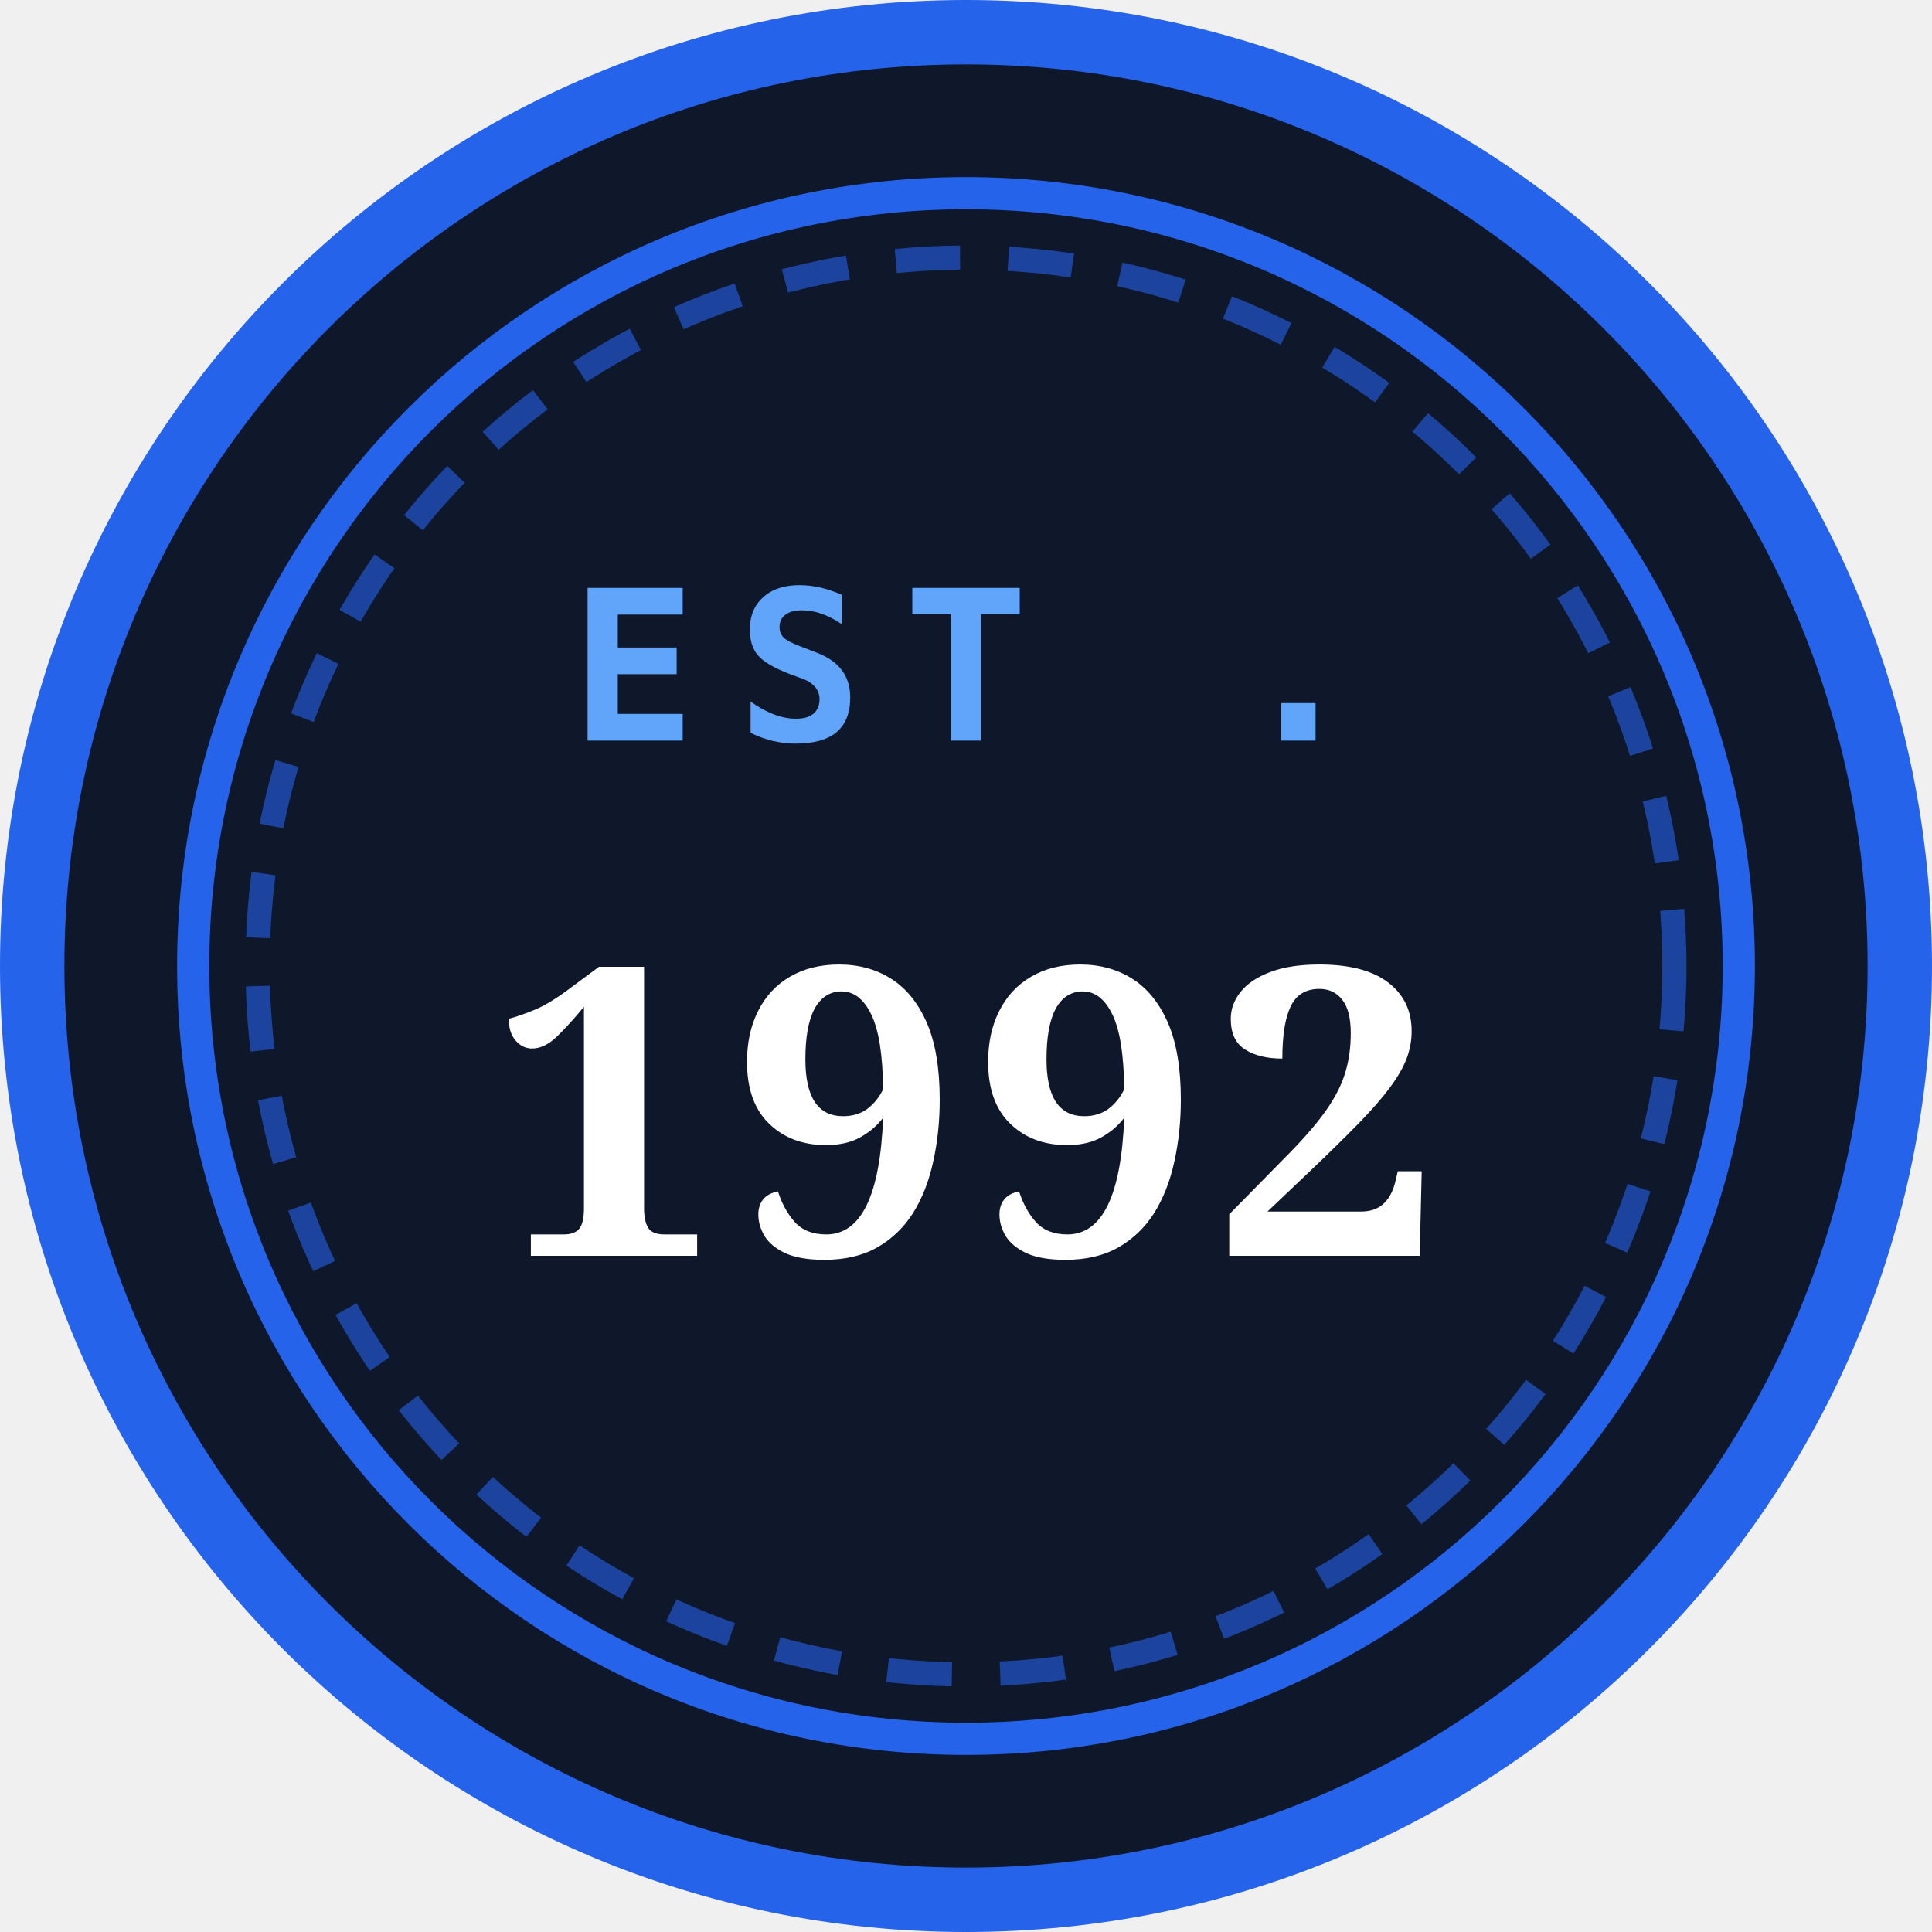
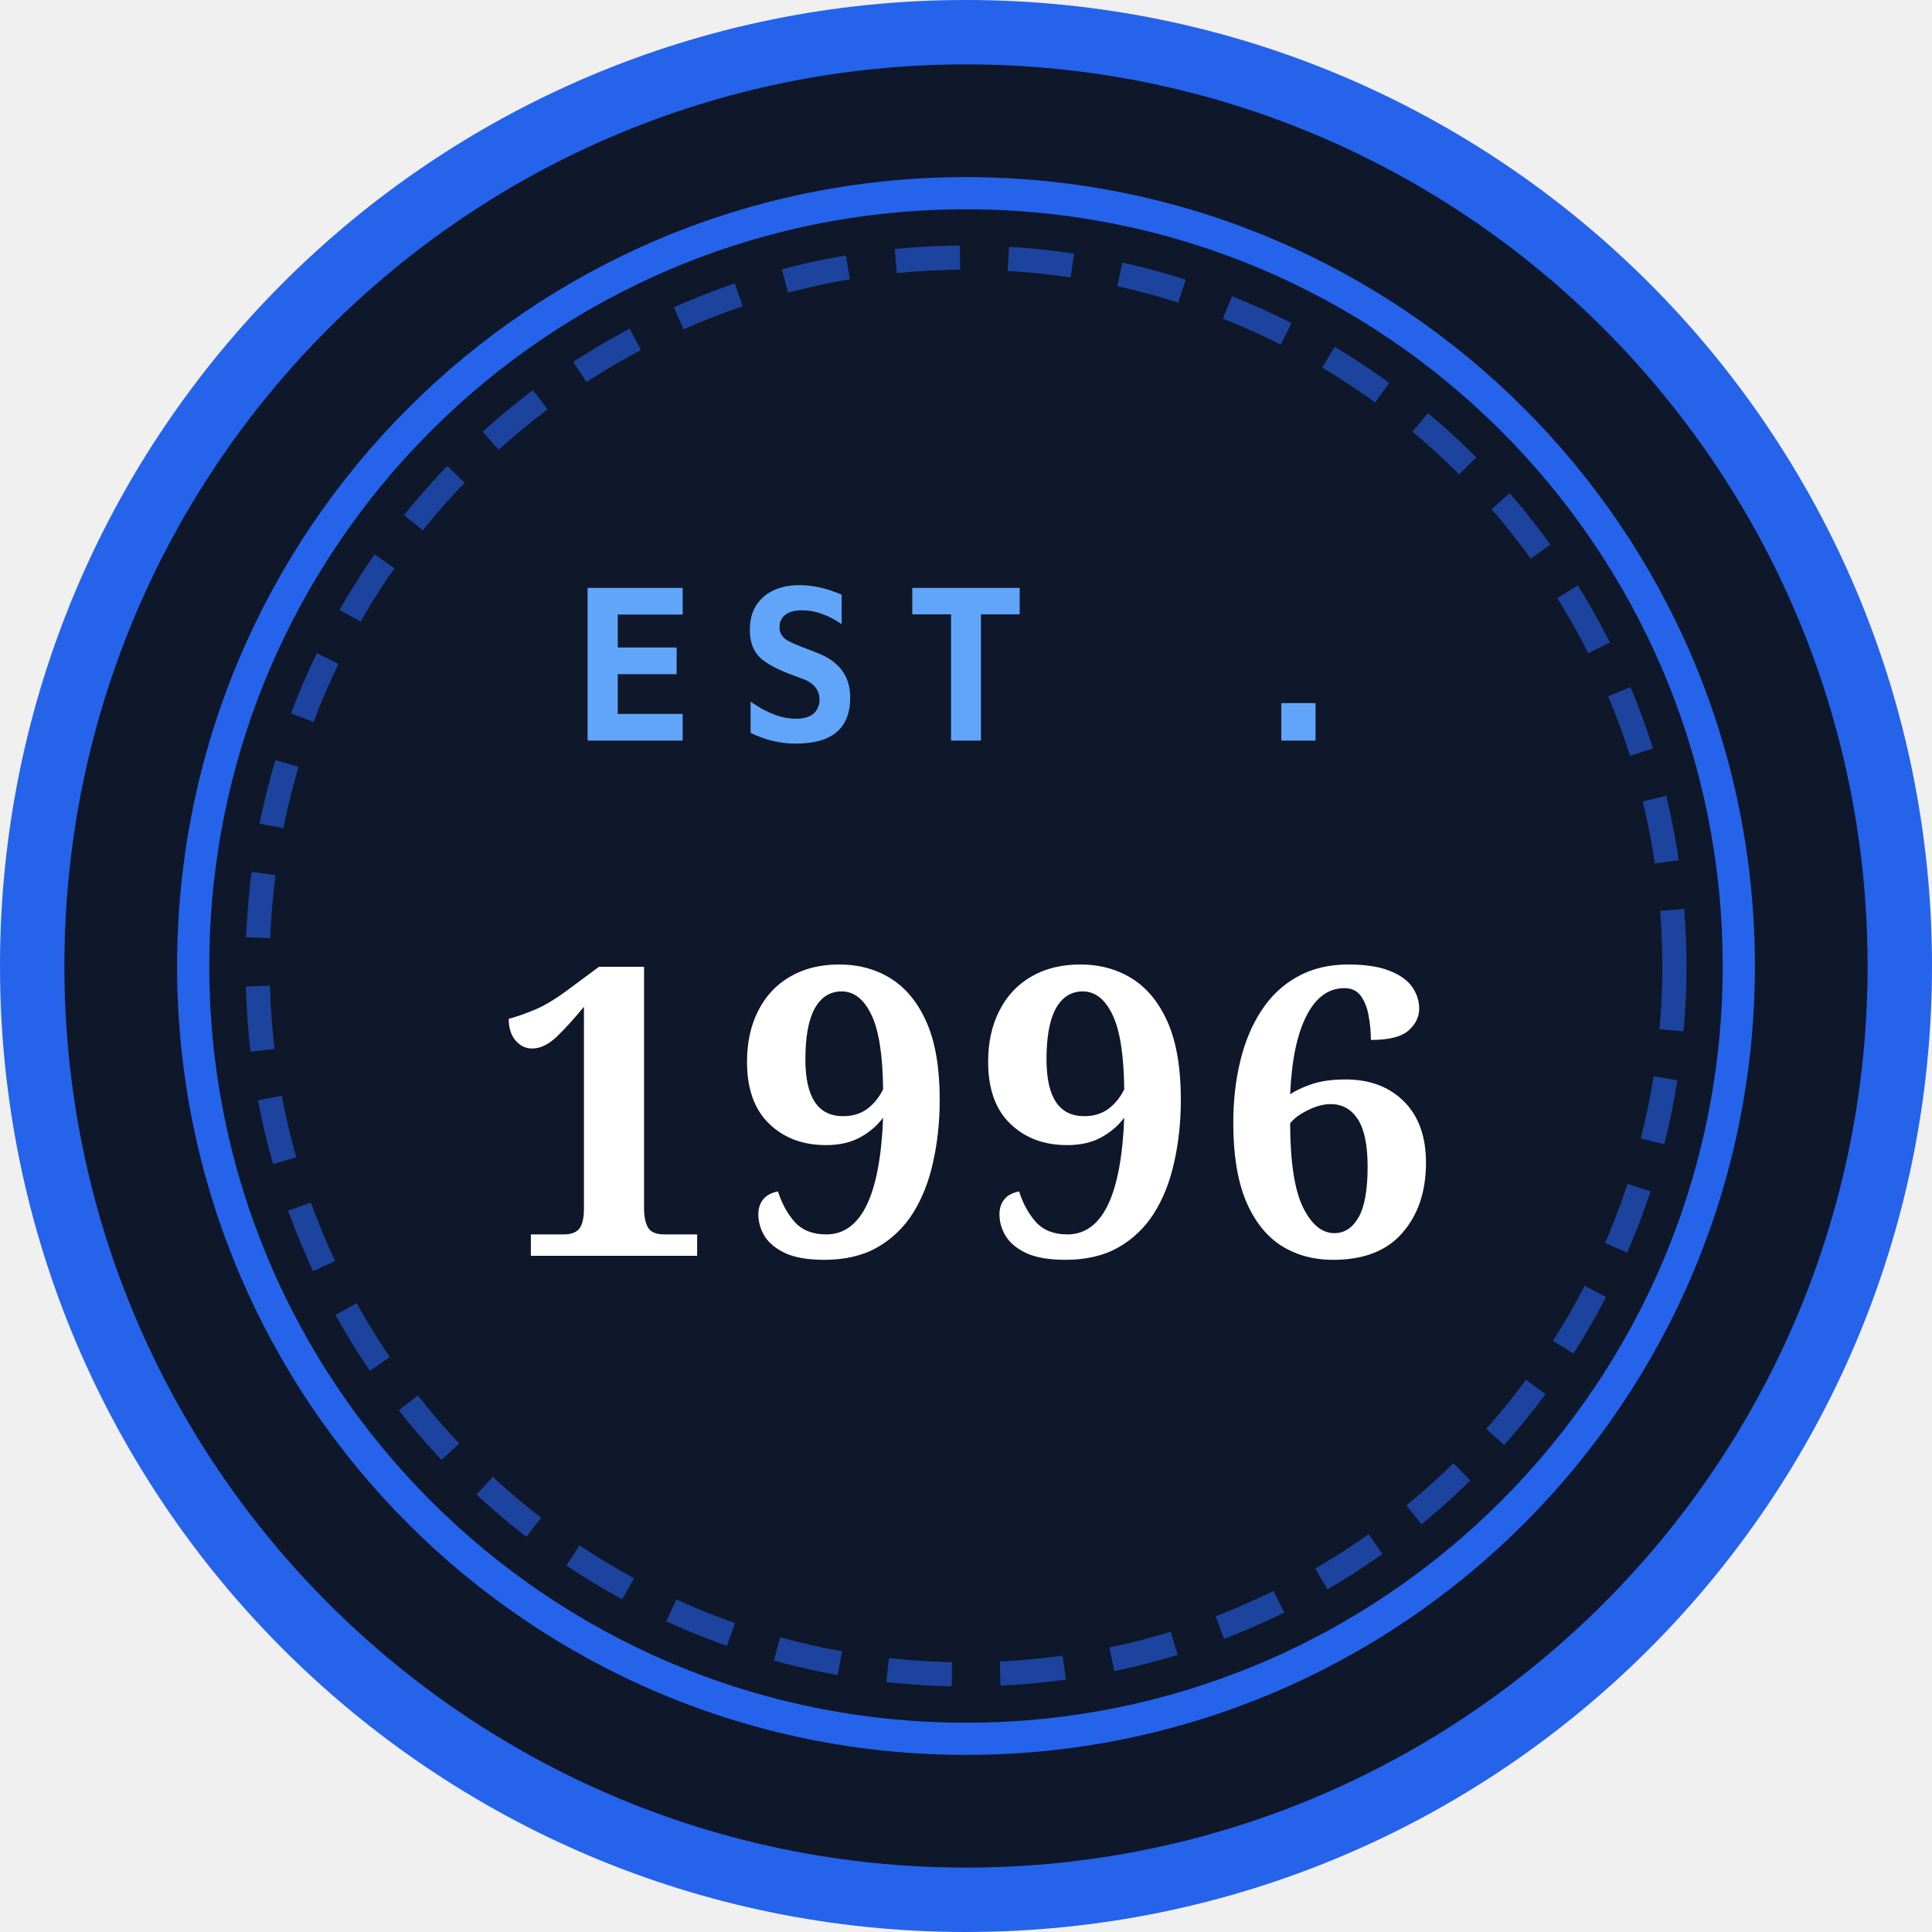
<svg xmlns="http://www.w3.org/2000/svg" viewBox="0 0 120 120" width="120" height="120">
  <circle cx="60" cy="60" r="58" fill="#0f172a" stroke="#2563eb" stroke-width="4" />
  <circle cx="60" cy="60" r="48" fill="none" stroke="#2563eb" stroke-width="2" />
  <circle cx="60" cy="60" r="44" fill="none" stroke="rgba(37, 99, 235, 0.6)" stroke-width="1.5" stroke-dasharray="4 3" />
  <text x="60" y="46" text-anchor="middle" fill="#60a5fa" font-family="'Space Mono', system-ui, monospace" font-size="13" font-weight="700" letter-spacing="2.5">EST .</text>
-   <text x="60" y="78" text-anchor="middle" fill="#ffffff" font-family="'Playfair Display', Georgia, serif" font-size="25" font-weight="800" letter-spacing="1">1992</text>
+   <text x="60" y="78" text-anchor="middle" fill="#ffffff" font-family="'Playfair Display', Georgia, serif" font-size="25" font-weight="800" letter-spacing="1">1996</text>
</svg>
